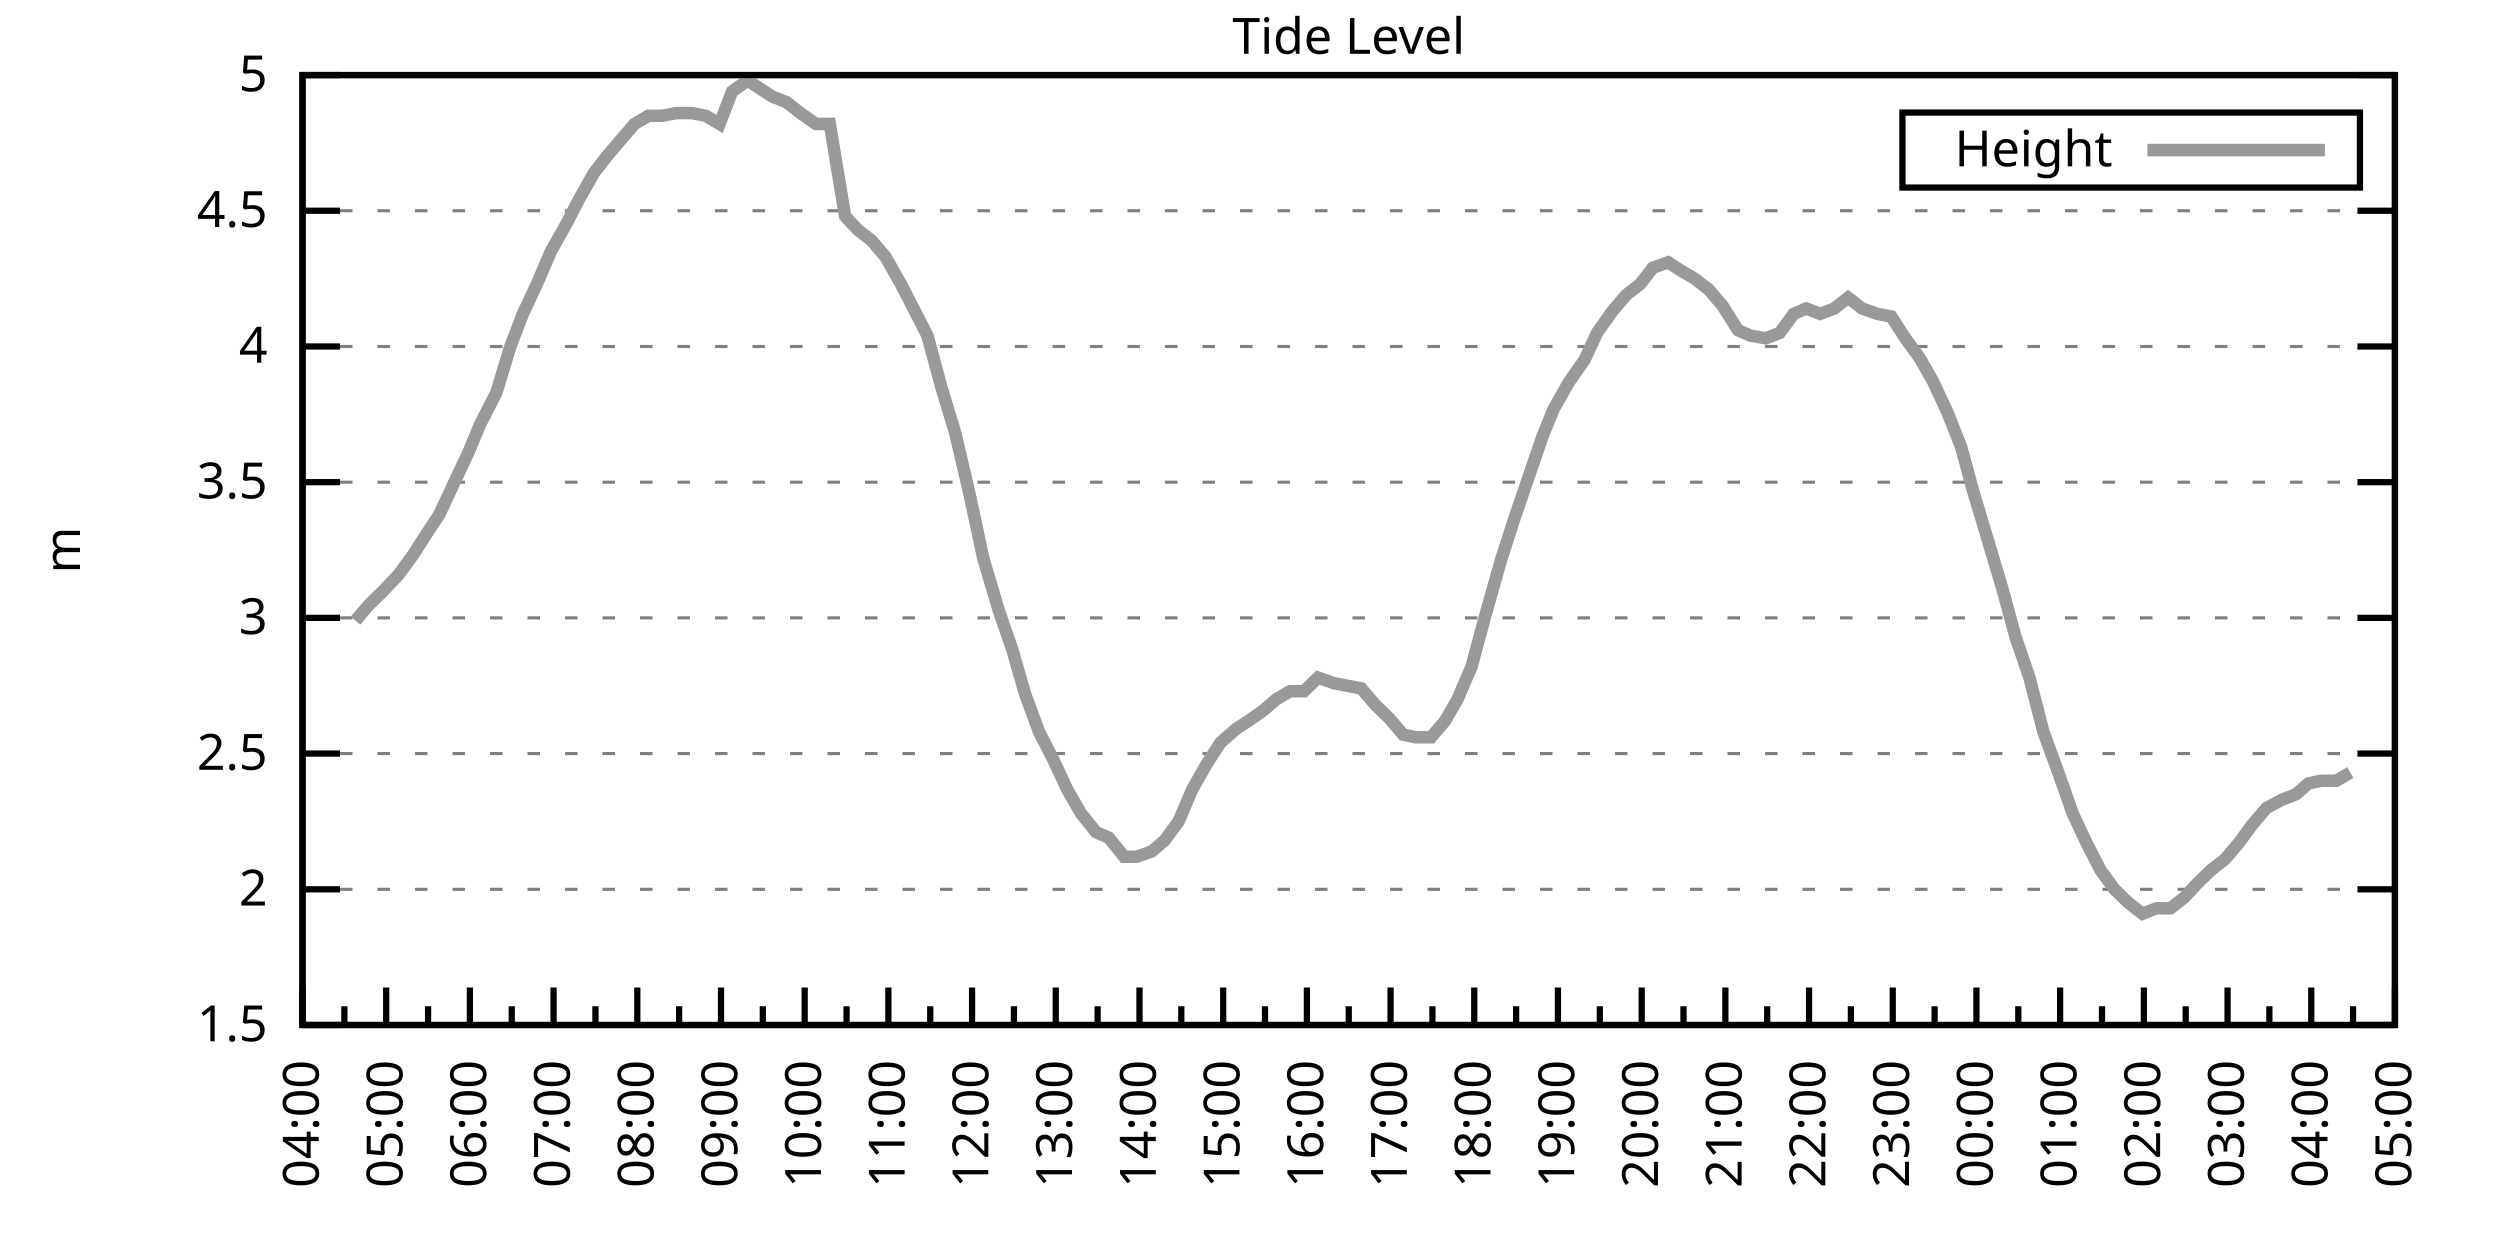
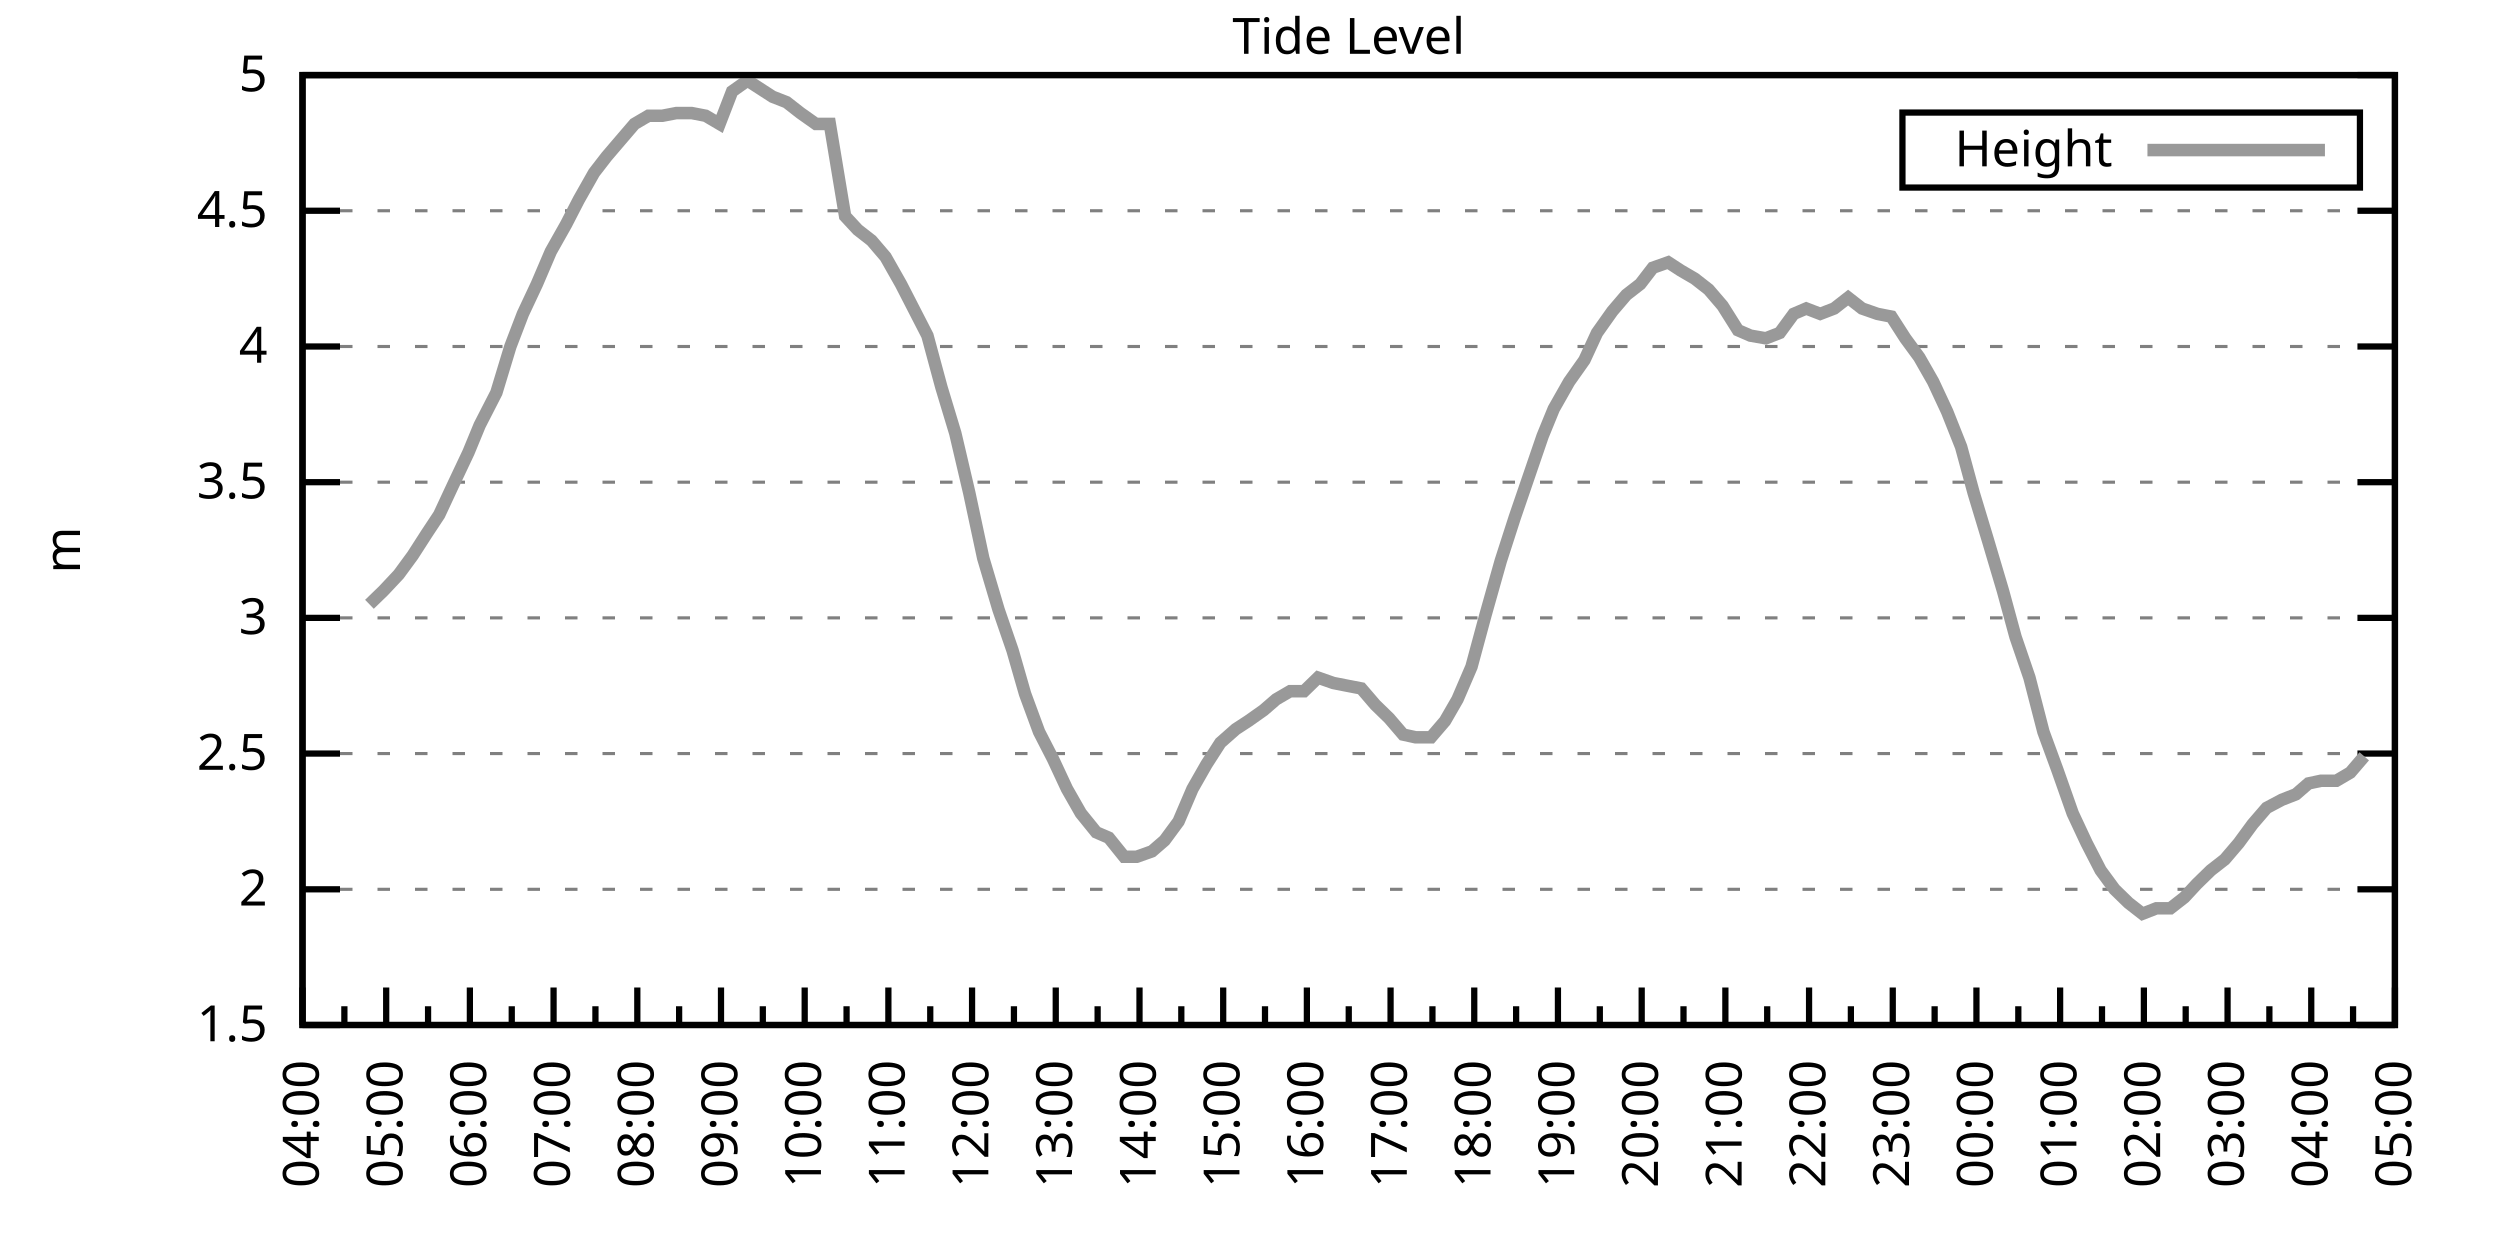
<svg xmlns="http://www.w3.org/2000/svg" xmlns:xlink="http://www.w3.org/1999/xlink" width="400" height="200" viewBox="0 0 400 200">
  <g id="gnuplot_canvas">
    <rect x="0" y="0" width="400" height="200" fill="none" />
    <defs>
      <circle id="gpDot" r="0.5" stroke-width="0.5" stroke="currentColor" />
      <path id="gpPt0" stroke-width="0.333" stroke="currentColor" d="M-1,0 h2 M0,-1 v2" />
      <path id="gpPt1" stroke-width="0.333" stroke="currentColor" d="M-1,-1 L1,1 M1,-1 L-1,1" />
      <path id="gpPt2" stroke-width="0.333" stroke="currentColor" d="M-1,0 L1,0 M0,-1 L0,1 M-1,-1 L1,1 M-1,1 L1,-1" />
      <rect id="gpPt3" stroke-width="0.333" stroke="currentColor" x="-1" y="-1" width="2" height="2" />
      <rect id="gpPt4" stroke-width="0.333" stroke="currentColor" fill="currentColor" x="-1" y="-1" width="2" height="2" />
      <circle id="gpPt5" stroke-width="0.333" stroke="currentColor" cx="0" cy="0" r="1" />
      <use xlink:href="#gpPt5" id="gpPt6" fill="currentColor" stroke="none" />
      <path id="gpPt7" stroke-width="0.333" stroke="currentColor" d="M0,-1.33 L-1.33,0.67 L1.33,0.67 z" />
      <use xlink:href="#gpPt7" id="gpPt8" fill="currentColor" stroke="none" />
      <use xlink:href="#gpPt7" id="gpPt9" stroke="currentColor" transform="rotate(180)" />
      <use xlink:href="#gpPt9" id="gpPt10" fill="currentColor" stroke="none" />
      <use xlink:href="#gpPt3" id="gpPt11" stroke="currentColor" transform="rotate(45)" />
      <use xlink:href="#gpPt11" id="gpPt12" fill="currentColor" stroke="none" />
      <path id="gpPt13" stroke-width="0.333" stroke="currentColor" d="M0,1.330 L1.265,0.411 L0.782,-1.067 L-0.782,-1.076 L-1.265,0.411 z" />
      <use xlink:href="#gpPt13" id="gpPt14" fill="currentColor" stroke="none" />
      <filter id="textbox" filterUnits="objectBoundingBox" x="0" y="0" height="1" width="1">
        <feFlood flood-color="white" flood-opacity="1" result="bgnd" />
        <feComposite in="SourceGraphic" in2="bgnd" operator="atop" />
      </filter>
      <filter id="greybox" filterUnits="objectBoundingBox" x="0" y="0" height="1" width="1">
        <feFlood flood-color="lightgrey" flood-opacity="1" result="grey" />
        <feComposite in="SourceGraphic" in2="grey" operator="atop" />
      </filter>
    </defs>
    <g fill="none" color="white" stroke="currentColor" stroke-width="1.00" stroke-linecap="butt" stroke-linejoin="miter">
</g>
    <g fill="none" color="black" stroke="currentColor" stroke-width="1.00" stroke-linecap="butt" stroke-linejoin="miter">
      <g stroke="none" shape-rendering="crispEdges">
        <polygon fill="rgb(255, 255, 255)" points="48.40,164.00 383.18,164.00 383.18,12.02 48.40,12.02 " />
      </g>
    </g>
    <g fill="none" color="black" stroke="currentColor" stroke-width="1.00" stroke-linecap="butt" stroke-linejoin="miter">
</g>
    <g fill="none" color="black" stroke="black" stroke-width="0.50" stroke-linecap="butt" stroke-linejoin="miter">
</g>
    <g fill="none" color="gray" stroke="currentColor" stroke-width="0.50" stroke-linecap="butt" stroke-linejoin="miter">
      <path stroke="gray" stroke-dasharray="2,4" class="gridline" d="M48.40,164.00 L383.19,164.00  " />
    </g>
    <g fill="none" color="gray" stroke="gray" stroke-width="1.00" stroke-linecap="butt" stroke-linejoin="miter">
</g>
    <g fill="none" color="black" stroke="currentColor" stroke-width="1.00" stroke-linecap="butt" stroke-linejoin="miter">
      <path stroke="black" d="M48.40,164.00 L54.40,164.00 M383.19,164.00 L377.19,164.00  " />
      <g transform="translate(42.80,166.60)" stroke="none" fill="black" font-family="Sans" font-size="8.00" text-anchor="end">
        <text>
          <tspan font-family="Sans"> 1.5</tspan>
        </text>
      </g>
    </g>
    <g fill="none" color="black" stroke="currentColor" stroke-width="1.00" stroke-linecap="butt" stroke-linejoin="miter">
</g>
    <g fill="none" color="black" stroke="black" stroke-width="0.50" stroke-linecap="butt" stroke-linejoin="miter">
</g>
    <g fill="none" color="gray" stroke="currentColor" stroke-width="0.50" stroke-linecap="butt" stroke-linejoin="miter">
      <path stroke="gray" stroke-dasharray="2,4" class="gridline" d="M48.40,142.29 L383.19,142.29  " />
    </g>
    <g fill="none" color="gray" stroke="gray" stroke-width="1.00" stroke-linecap="butt" stroke-linejoin="miter">
</g>
    <g fill="none" color="black" stroke="currentColor" stroke-width="1.00" stroke-linecap="butt" stroke-linejoin="miter">
      <path stroke="black" d="M48.40,142.29 L54.40,142.29 M383.19,142.29 L377.19,142.29  " />
      <g transform="translate(42.80,144.89)" stroke="none" fill="black" font-family="Sans" font-size="8.00" text-anchor="end">
        <text>
          <tspan font-family="Sans"> 2</tspan>
        </text>
      </g>
    </g>
    <g fill="none" color="black" stroke="currentColor" stroke-width="1.00" stroke-linecap="butt" stroke-linejoin="miter">
</g>
    <g fill="none" color="black" stroke="black" stroke-width="0.50" stroke-linecap="butt" stroke-linejoin="miter">
</g>
    <g fill="none" color="gray" stroke="currentColor" stroke-width="0.50" stroke-linecap="butt" stroke-linejoin="miter">
      <path stroke="gray" stroke-dasharray="2,4" class="gridline" d="M48.40,120.57 L383.19,120.57  " />
    </g>
    <g fill="none" color="gray" stroke="gray" stroke-width="1.00" stroke-linecap="butt" stroke-linejoin="miter">
</g>
    <g fill="none" color="black" stroke="currentColor" stroke-width="1.00" stroke-linecap="butt" stroke-linejoin="miter">
      <path stroke="black" d="M48.40,120.57 L54.40,120.57 M383.19,120.57 L377.19,120.57  " />
      <g transform="translate(42.80,123.17)" stroke="none" fill="black" font-family="Sans" font-size="8.00" text-anchor="end">
        <text>
          <tspan font-family="Sans"> 2.5</tspan>
        </text>
      </g>
    </g>
    <g fill="none" color="black" stroke="currentColor" stroke-width="1.00" stroke-linecap="butt" stroke-linejoin="miter">
</g>
    <g fill="none" color="black" stroke="black" stroke-width="0.50" stroke-linecap="butt" stroke-linejoin="miter">
</g>
    <g fill="none" color="gray" stroke="currentColor" stroke-width="0.50" stroke-linecap="butt" stroke-linejoin="miter">
      <path stroke="gray" stroke-dasharray="2,4" class="gridline" d="M48.40,98.86 L383.19,98.86  " />
    </g>
    <g fill="none" color="gray" stroke="gray" stroke-width="1.00" stroke-linecap="butt" stroke-linejoin="miter">
</g>
    <g fill="none" color="black" stroke="currentColor" stroke-width="1.00" stroke-linecap="butt" stroke-linejoin="miter">
      <path stroke="black" d="M48.40,98.86 L54.40,98.86 M383.19,98.86 L377.19,98.86  " />
      <g transform="translate(42.80,101.46)" stroke="none" fill="black" font-family="Sans" font-size="8.00" text-anchor="end">
        <text>
          <tspan font-family="Sans"> 3</tspan>
        </text>
      </g>
    </g>
    <g fill="none" color="black" stroke="currentColor" stroke-width="1.00" stroke-linecap="butt" stroke-linejoin="miter">
</g>
    <g fill="none" color="black" stroke="black" stroke-width="0.50" stroke-linecap="butt" stroke-linejoin="miter">
</g>
    <g fill="none" color="gray" stroke="currentColor" stroke-width="0.50" stroke-linecap="butt" stroke-linejoin="miter">
      <path stroke="gray" stroke-dasharray="2,4" class="gridline" d="M48.40,77.15 L383.19,77.15  " />
    </g>
    <g fill="none" color="gray" stroke="gray" stroke-width="1.00" stroke-linecap="butt" stroke-linejoin="miter">
</g>
    <g fill="none" color="black" stroke="currentColor" stroke-width="1.00" stroke-linecap="butt" stroke-linejoin="miter">
      <path stroke="black" d="M48.40,77.15 L54.40,77.15 M383.19,77.15 L377.19,77.15  " />
      <g transform="translate(42.80,79.75)" stroke="none" fill="black" font-family="Sans" font-size="8.00" text-anchor="end">
        <text>
          <tspan font-family="Sans"> 3.5</tspan>
        </text>
      </g>
    </g>
    <g fill="none" color="black" stroke="currentColor" stroke-width="1.00" stroke-linecap="butt" stroke-linejoin="miter">
</g>
    <g fill="none" color="black" stroke="black" stroke-width="0.50" stroke-linecap="butt" stroke-linejoin="miter">
</g>
    <g fill="none" color="gray" stroke="currentColor" stroke-width="0.50" stroke-linecap="butt" stroke-linejoin="miter">
      <path stroke="gray" stroke-dasharray="2,4" class="gridline" d="M48.40,55.44 L383.19,55.44  " />
    </g>
    <g fill="none" color="gray" stroke="gray" stroke-width="1.00" stroke-linecap="butt" stroke-linejoin="miter">
</g>
    <g fill="none" color="black" stroke="currentColor" stroke-width="1.00" stroke-linecap="butt" stroke-linejoin="miter">
      <path stroke="black" d="M48.40,55.44 L54.40,55.44 M383.19,55.44 L377.19,55.44  " />
      <g transform="translate(42.80,58.04)" stroke="none" fill="black" font-family="Sans" font-size="8.00" text-anchor="end">
        <text>
          <tspan font-family="Sans"> 4</tspan>
        </text>
      </g>
    </g>
    <g fill="none" color="black" stroke="currentColor" stroke-width="1.00" stroke-linecap="butt" stroke-linejoin="miter">
</g>
    <g fill="none" color="black" stroke="black" stroke-width="0.50" stroke-linecap="butt" stroke-linejoin="miter">
</g>
    <g fill="none" color="gray" stroke="currentColor" stroke-width="0.50" stroke-linecap="butt" stroke-linejoin="miter">
      <path stroke="gray" stroke-dasharray="2,4" class="gridline" d="M48.40,33.72 L383.19,33.72  " />
    </g>
    <g fill="none" color="gray" stroke="gray" stroke-width="1.00" stroke-linecap="butt" stroke-linejoin="miter">
</g>
    <g fill="none" color="black" stroke="currentColor" stroke-width="1.00" stroke-linecap="butt" stroke-linejoin="miter">
      <path stroke="black" d="M48.40,33.72 L54.40,33.72 M383.19,33.72 L377.19,33.72  " />
      <g transform="translate(42.80,36.32)" stroke="none" fill="black" font-family="Sans" font-size="8.00" text-anchor="end">
        <text>
          <tspan font-family="Sans"> 4.5</tspan>
        </text>
      </g>
    </g>
    <g fill="none" color="black" stroke="currentColor" stroke-width="1.00" stroke-linecap="butt" stroke-linejoin="miter">
</g>
    <g fill="none" color="black" stroke="black" stroke-width="0.50" stroke-linecap="butt" stroke-linejoin="miter">
</g>
    <g fill="none" color="gray" stroke="currentColor" stroke-width="0.50" stroke-linecap="butt" stroke-linejoin="miter">
      <path stroke="gray" stroke-dasharray="2,4" class="gridline" d="M48.40,12.01 L383.19,12.01  " />
    </g>
    <g fill="none" color="gray" stroke="gray" stroke-width="1.00" stroke-linecap="butt" stroke-linejoin="miter">
</g>
    <g fill="none" color="black" stroke="currentColor" stroke-width="1.00" stroke-linecap="butt" stroke-linejoin="miter">
      <path stroke="black" d="M48.40,12.01 L54.40,12.01 M383.19,12.01 L377.19,12.01  " />
      <g transform="translate(42.80,14.61)" stroke="none" fill="black" font-family="Sans" font-size="8.00" text-anchor="end">
        <text>
          <tspan font-family="Sans"> 5</tspan>
        </text>
      </g>
    </g>
    <g fill="none" color="black" stroke="currentColor" stroke-width="1.00" stroke-linecap="butt" stroke-linejoin="miter">
      <path stroke="black" d="M48.40,164.00 L48.40,158.00  " />
      <g transform="translate(51.00,169.60) rotate(270)" stroke="none" fill="black" font-family="Sans" font-size="8.00" text-anchor="end">
        <text>
          <tspan font-family="Sans">04:00</tspan>
        </text>
      </g>
    </g>
    <g fill="none" color="black" stroke="currentColor" stroke-width="1.00" stroke-linecap="butt" stroke-linejoin="miter">
      <path stroke="black" d="M55.10,164.00 L55.10,161.00 M61.79,164.00 L61.79,158.00  " />
      <g transform="translate(64.39,169.60) rotate(270)" stroke="none" fill="black" font-family="Sans" font-size="8.00" text-anchor="end">
        <text>
          <tspan font-family="Sans">05:00</tspan>
        </text>
      </g>
    </g>
    <g fill="none" color="black" stroke="currentColor" stroke-width="1.00" stroke-linecap="butt" stroke-linejoin="miter">
      <path stroke="black" d="M68.49,164.00 L68.49,161.00 M75.18,164.00 L75.18,158.00  " />
      <g transform="translate(77.78,169.60) rotate(270)" stroke="none" fill="black" font-family="Sans" font-size="8.00" text-anchor="end">
        <text>
          <tspan font-family="Sans">06:00</tspan>
        </text>
      </g>
    </g>
    <g fill="none" color="black" stroke="currentColor" stroke-width="1.00" stroke-linecap="butt" stroke-linejoin="miter">
      <path stroke="black" d="M81.88,164.00 L81.88,161.00 M88.57,164.00 L88.57,158.00  " />
      <g transform="translate(91.17,169.60) rotate(270)" stroke="none" fill="black" font-family="Sans" font-size="8.00" text-anchor="end">
        <text>
          <tspan font-family="Sans">07:00</tspan>
        </text>
      </g>
    </g>
    <g fill="none" color="black" stroke="currentColor" stroke-width="1.00" stroke-linecap="butt" stroke-linejoin="miter">
      <path stroke="black" d="M95.27,164.00 L95.27,161.00 M101.97,164.00 L101.97,158.00  " />
      <g transform="translate(104.57,169.60) rotate(270)" stroke="none" fill="black" font-family="Sans" font-size="8.00" text-anchor="end">
        <text>
          <tspan font-family="Sans">08:00</tspan>
        </text>
      </g>
    </g>
    <g fill="none" color="black" stroke="currentColor" stroke-width="1.00" stroke-linecap="butt" stroke-linejoin="miter">
      <path stroke="black" d="M108.66,164.00 L108.66,161.00 M115.36,164.00 L115.36,158.00  " />
      <g transform="translate(117.96,169.60) rotate(270)" stroke="none" fill="black" font-family="Sans" font-size="8.00" text-anchor="end">
        <text>
          <tspan font-family="Sans">09:00</tspan>
        </text>
      </g>
    </g>
    <g fill="none" color="black" stroke="currentColor" stroke-width="1.00" stroke-linecap="butt" stroke-linejoin="miter">
      <path stroke="black" d="M122.05,164.00 L122.05,161.00 M128.75,164.00 L128.75,158.00  " />
      <g transform="translate(131.35,169.60) rotate(270)" stroke="none" fill="black" font-family="Sans" font-size="8.00" text-anchor="end">
        <text>
          <tspan font-family="Sans">10:00</tspan>
        </text>
      </g>
    </g>
    <g fill="none" color="black" stroke="currentColor" stroke-width="1.00" stroke-linecap="butt" stroke-linejoin="miter">
      <path stroke="black" d="M135.45,164.00 L135.45,161.00 M142.14,164.00 L142.14,158.00  " />
      <g transform="translate(144.74,169.60) rotate(270)" stroke="none" fill="black" font-family="Sans" font-size="8.00" text-anchor="end">
        <text>
          <tspan font-family="Sans">11:00</tspan>
        </text>
      </g>
    </g>
    <g fill="none" color="black" stroke="currentColor" stroke-width="1.00" stroke-linecap="butt" stroke-linejoin="miter">
      <path stroke="black" d="M148.84,164.00 L148.84,161.00 M155.53,164.00 L155.53,158.00  " />
      <g transform="translate(158.13,169.60) rotate(270)" stroke="none" fill="black" font-family="Sans" font-size="8.00" text-anchor="end">
        <text>
          <tspan font-family="Sans">12:00</tspan>
        </text>
      </g>
    </g>
    <g fill="none" color="black" stroke="currentColor" stroke-width="1.00" stroke-linecap="butt" stroke-linejoin="miter">
      <path stroke="black" d="M162.23,164.00 L162.23,161.00 M168.92,164.00 L168.92,158.00  " />
      <g transform="translate(171.52,169.60) rotate(270)" stroke="none" fill="black" font-family="Sans" font-size="8.00" text-anchor="end">
        <text>
          <tspan font-family="Sans">13:00</tspan>
        </text>
      </g>
    </g>
    <g fill="none" color="black" stroke="currentColor" stroke-width="1.00" stroke-linecap="butt" stroke-linejoin="miter">
      <path stroke="black" d="M175.62,164.00 L175.62,161.00 M182.32,164.00 L182.32,158.00  " />
      <g transform="translate(184.92,169.60) rotate(270)" stroke="none" fill="black" font-family="Sans" font-size="8.00" text-anchor="end">
        <text>
          <tspan font-family="Sans">14:00</tspan>
        </text>
      </g>
    </g>
    <g fill="none" color="black" stroke="currentColor" stroke-width="1.00" stroke-linecap="butt" stroke-linejoin="miter">
      <path stroke="black" d="M189.01,164.00 L189.01,161.00 M195.71,164.00 L195.71,158.00  " />
      <g transform="translate(198.31,169.60) rotate(270)" stroke="none" fill="black" font-family="Sans" font-size="8.00" text-anchor="end">
        <text>
          <tspan font-family="Sans">15:00</tspan>
        </text>
      </g>
    </g>
    <g fill="none" color="black" stroke="currentColor" stroke-width="1.00" stroke-linecap="butt" stroke-linejoin="miter">
      <path stroke="black" d="M202.40,164.00 L202.40,161.00 M209.10,164.00 L209.10,158.00  " />
      <g transform="translate(211.70,169.60) rotate(270)" stroke="none" fill="black" font-family="Sans" font-size="8.00" text-anchor="end">
        <text>
          <tspan font-family="Sans">16:00</tspan>
        </text>
      </g>
    </g>
    <g fill="none" color="black" stroke="currentColor" stroke-width="1.00" stroke-linecap="butt" stroke-linejoin="miter">
      <path stroke="black" d="M215.80,164.00 L215.80,161.00 M222.49,164.00 L222.49,158.00  " />
      <g transform="translate(225.09,169.60) rotate(270)" stroke="none" fill="black" font-family="Sans" font-size="8.00" text-anchor="end">
        <text>
          <tspan font-family="Sans">17:00</tspan>
        </text>
      </g>
    </g>
    <g fill="none" color="black" stroke="currentColor" stroke-width="1.00" stroke-linecap="butt" stroke-linejoin="miter">
      <path stroke="black" d="M229.19,164.00 L229.19,161.00 M235.88,164.00 L235.88,158.00  " />
      <g transform="translate(238.48,169.60) rotate(270)" stroke="none" fill="black" font-family="Sans" font-size="8.00" text-anchor="end">
        <text>
          <tspan font-family="Sans">18:00</tspan>
        </text>
      </g>
    </g>
    <g fill="none" color="black" stroke="currentColor" stroke-width="1.00" stroke-linecap="butt" stroke-linejoin="miter">
      <path stroke="black" d="M242.58,164.00 L242.58,161.00 M249.27,164.00 L249.27,158.00  " />
      <g transform="translate(251.87,169.60) rotate(270)" stroke="none" fill="black" font-family="Sans" font-size="8.00" text-anchor="end">
        <text>
          <tspan font-family="Sans">19:00</tspan>
        </text>
      </g>
    </g>
    <g fill="none" color="black" stroke="currentColor" stroke-width="1.00" stroke-linecap="butt" stroke-linejoin="miter">
      <path stroke="black" d="M255.97,164.00 L255.97,161.00 M262.67,164.00 L262.67,158.00  " />
      <g transform="translate(265.27,169.60) rotate(270)" stroke="none" fill="black" font-family="Sans" font-size="8.00" text-anchor="end">
        <text>
          <tspan font-family="Sans">20:00</tspan>
        </text>
      </g>
    </g>
    <g fill="none" color="black" stroke="currentColor" stroke-width="1.00" stroke-linecap="butt" stroke-linejoin="miter">
      <path stroke="black" d="M269.36,164.00 L269.36,161.00 M276.06,164.00 L276.06,158.00  " />
      <g transform="translate(278.66,169.60) rotate(270)" stroke="none" fill="black" font-family="Sans" font-size="8.00" text-anchor="end">
        <text>
          <tspan font-family="Sans">21:00</tspan>
        </text>
      </g>
    </g>
    <g fill="none" color="black" stroke="currentColor" stroke-width="1.00" stroke-linecap="butt" stroke-linejoin="miter">
      <path stroke="black" d="M282.75,164.00 L282.75,161.00 M289.45,164.00 L289.45,158.00  " />
      <g transform="translate(292.05,169.60) rotate(270)" stroke="none" fill="black" font-family="Sans" font-size="8.00" text-anchor="end">
        <text>
          <tspan font-family="Sans">22:00</tspan>
        </text>
      </g>
    </g>
    <g fill="none" color="black" stroke="currentColor" stroke-width="1.00" stroke-linecap="butt" stroke-linejoin="miter">
      <path stroke="black" d="M296.14,164.00 L296.14,161.00 M302.84,164.00 L302.84,158.00  " />
      <g transform="translate(305.44,169.60) rotate(270)" stroke="none" fill="black" font-family="Sans" font-size="8.00" text-anchor="end">
        <text>
          <tspan font-family="Sans">23:00</tspan>
        </text>
      </g>
    </g>
    <g fill="none" color="black" stroke="currentColor" stroke-width="1.00" stroke-linecap="butt" stroke-linejoin="miter">
      <path stroke="black" d="M309.54,164.00 L309.54,161.00 M316.23,164.00 L316.23,158.00  " />
      <g transform="translate(318.83,169.60) rotate(270)" stroke="none" fill="black" font-family="Sans" font-size="8.00" text-anchor="end">
        <text>
          <tspan font-family="Sans">00:00</tspan>
        </text>
      </g>
    </g>
    <g fill="none" color="black" stroke="currentColor" stroke-width="1.00" stroke-linecap="butt" stroke-linejoin="miter">
      <path stroke="black" d="M322.93,164.00 L322.93,161.00 M329.62,164.00 L329.62,158.00  " />
      <g transform="translate(332.22,169.60) rotate(270)" stroke="none" fill="black" font-family="Sans" font-size="8.00" text-anchor="end">
        <text>
          <tspan font-family="Sans">01:00</tspan>
        </text>
      </g>
    </g>
    <g fill="none" color="black" stroke="currentColor" stroke-width="1.00" stroke-linecap="butt" stroke-linejoin="miter">
      <path stroke="black" d="M336.32,164.00 L336.32,161.00 M343.02,164.00 L343.02,158.00  " />
      <g transform="translate(345.62,169.60) rotate(270)" stroke="none" fill="black" font-family="Sans" font-size="8.00" text-anchor="end">
        <text>
          <tspan font-family="Sans">02:00</tspan>
        </text>
      </g>
    </g>
    <g fill="none" color="black" stroke="currentColor" stroke-width="1.00" stroke-linecap="butt" stroke-linejoin="miter">
      <path stroke="black" d="M349.71,164.00 L349.71,161.00 M356.41,164.00 L356.41,158.00  " />
      <g transform="translate(359.01,169.60) rotate(270)" stroke="none" fill="black" font-family="Sans" font-size="8.00" text-anchor="end">
        <text>
          <tspan font-family="Sans">03:00</tspan>
        </text>
      </g>
    </g>
    <g fill="none" color="black" stroke="currentColor" stroke-width="1.00" stroke-linecap="butt" stroke-linejoin="miter">
      <path stroke="black" d="M363.10,164.00 L363.10,161.00 M369.80,164.00 L369.80,158.00  " />
      <g transform="translate(372.40,169.60) rotate(270)" stroke="none" fill="black" font-family="Sans" font-size="8.00" text-anchor="end">
        <text>
          <tspan font-family="Sans">04:00</tspan>
        </text>
      </g>
    </g>
    <g fill="none" color="black" stroke="currentColor" stroke-width="1.00" stroke-linecap="butt" stroke-linejoin="miter">
      <path stroke="black" d="M376.49,164.00 L376.49,161.00 M383.19,164.00 L383.19,158.00  " />
      <g transform="translate(385.79,169.60) rotate(270)" stroke="none" fill="black" font-family="Sans" font-size="8.00" text-anchor="end">
        <text>
          <tspan font-family="Sans">05:00</tspan>
        </text>
      </g>
    </g>
    <g fill="none" color="black" stroke="currentColor" stroke-width="1.00" stroke-linecap="butt" stroke-linejoin="miter">
</g>
    <g fill="none" color="black" stroke="currentColor" stroke-width="1.00" stroke-linecap="butt" stroke-linejoin="miter">
      <path stroke="black" d="M48.40,12.01 L48.40,164.00 L383.19,164.00 L383.19,12.01 L48.40,12.01 Z  " />
    </g>
    <g fill="none" color="black" stroke="currentColor" stroke-width="1.00" stroke-linecap="butt" stroke-linejoin="miter">
      <g transform="translate(12.80,88.01) rotate(270)" stroke="none" fill="black" font-family="Sans" font-size="8.00" text-anchor="middle">
        <text>
          <tspan font-family="Sans">m</tspan>
        </text>
      </g>
    </g>
    <g fill="none" color="black" stroke="currentColor" stroke-width="1.00" stroke-linecap="butt" stroke-linejoin="miter">
</g>
    <g fill="none" color="black" stroke="currentColor" stroke-width="1.00" stroke-linecap="butt" stroke-linejoin="miter">
      <path stroke="black" d="M304.39,30.01 L304.39,18.01 L377.59,18.01 L377.59,30.01 L304.39,30.01 Z  " />
    </g>
    <g id="Tide_level_plot_1">
      <g fill="none" color="white" stroke="black" stroke-width="2.00" stroke-linecap="butt" stroke-linejoin="miter">
</g>
      <g fill="none" color="black" stroke="currentColor" stroke-width="2.00" stroke-linecap="butt" stroke-linejoin="miter">
        <g transform="translate(337.99,26.61)" stroke="none" fill="black" font-family="Sans" font-size="8.00" text-anchor="end">
          <text>
            <tspan font-family="Sans">Height</tspan>
          </text>
        </g>
      </g>
      <g fill="none" color="black" stroke="currentColor" stroke-width="2.00" stroke-linecap="butt" stroke-linejoin="miter">
-         <path stroke="rgb(153, 153, 153)" d="M343.59,24.01 L371.99,24.01 M56.88,99.30 L59.11,96.69 L61.35,94.52 L63.80,91.91 L66.03,88.87 L68.26,85.40   L70.27,82.36 L72.50,77.58 L74.96,72.37 L76.75,68.03 L79.42,62.82 L81.66,55.44 L83.66,50.22 L85.90,45.45   L88.13,40.24 L90.58,35.89 L92.59,31.99 L95.05,27.64 L97.06,25.04 L99.29,22.43 L101.52,19.83 L103.75,18.52   L105.98,18.52 L108.22,18.09 L110.67,18.09 L112.90,18.52 L115.13,19.83 L117.14,14.62 L119.60,12.88 L121.61,14.18   L123.62,15.48 L125.85,16.35 L128.08,18.09 L130.54,19.83 L132.77,19.83 L135.22,34.59 L137.23,36.76 L139.46,38.50   L141.69,41.11 L144.15,45.45 L146.16,49.36 L148.39,53.70 L150.62,61.95 L152.85,69.33 L155.09,78.89 L157.32,89.31   L159.77,97.56 L162.01,104.07 L164.01,111.02 L166.25,117.10 L168.48,121.44 L170.71,126.22 L172.94,130.13 L175.40,133.17   L177.41,134.04 L179.86,137.08 L181.87,137.08 L184.32,136.21 L186.33,134.47 L188.57,131.43 L190.80,126.22 L193.03,122.31   L195.26,118.84 L197.72,116.67 L199.73,115.36 L202.18,113.63 L204.19,111.89 L206.42,110.59 L208.65,110.59 L210.88,108.42   L213.34,109.28 L215.57,109.72 L217.80,110.15 L220.04,112.76 L222.27,114.93 L224.50,117.53 L226.51,117.97 L228.96,117.97   L231.20,115.36 L233.20,111.89 L235.44,106.68 L237.67,98.43 L240.12,89.74 L242.36,82.79 L244.59,76.28 L246.82,69.77   L248.60,65.42 L251.06,61.08 L253.51,57.61 L255.52,53.26 L257.98,49.79 L260.21,47.18 L262.44,45.45 L264.45,42.84   L266.91,41.97 L268.92,43.28 L271.15,44.58 L273.38,46.32 L275.61,48.92 L278.07,52.83 L280.07,53.70 L282.53,54.13   L284.76,53.26 L286.99,50.22 L289.00,49.36 L291.23,50.22 L293.47,49.36 L295.70,47.62 L297.93,49.36 L300.39,50.22   L302.62,50.66 L304.85,54.13 L307.08,57.17 L309.31,61.08 L311.54,65.86 L313.78,71.50 L315.79,78.89 L318.02,86.27   L320.47,94.52 L322.48,101.90 L324.71,108.42 L326.95,117.10 L329.18,123.18 L331.63,130.13 L333.86,134.90 L336.10,139.25   L338.33,142.29 L340.56,144.46 L342.79,146.20 L345.02,145.33 L347.26,145.33 L349.49,143.59 L351.50,141.42 L353.73,139.25   L355.96,137.51 L358.19,134.90 L360.42,131.86 L362.66,129.26 L365.11,127.96 L367.34,127.09 L369.35,125.35 L371.36,124.92   L373.82,124.92 L376.05,123.61  " />
+         <path stroke="rgb(153, 153, 153)" d="M343.59,24.01 L371.99,24.01 M59.11,96.69 L61.35,94.52 L63.80,91.91 L66.03,88.87 L68.26,85.40 L70.27,82.36   L72.50,77.58 L74.96,72.37 L76.75,68.03 L79.42,62.82 L81.66,55.44 L83.66,50.22 L85.90,45.45 L88.13,40.24   L90.58,35.89 L92.59,31.99 L95.05,27.64 L97.06,25.04 L99.29,22.43 L101.52,19.83 L103.75,18.52 L105.98,18.52   L108.22,18.09 L110.67,18.09 L112.90,18.52 L115.13,19.83 L117.14,14.62 L119.60,12.88 L121.61,14.18 L123.62,15.48   L125.85,16.35 L128.08,18.09 L130.54,19.83 L132.77,19.83 L135.22,34.59 L137.23,36.76 L139.46,38.50 L141.69,41.11   L144.15,45.45 L146.16,49.36 L148.39,53.70 L150.62,61.95 L152.85,69.33 L155.09,78.89 L157.32,89.31 L159.77,97.56   L162.01,104.07 L164.01,111.02 L166.25,117.10 L168.48,121.44 L170.71,126.22 L172.94,130.13 L175.40,133.17 L177.41,134.04   L179.86,137.08 L181.87,137.08 L184.32,136.21 L186.33,134.47 L188.57,131.43 L190.80,126.22 L193.03,122.31 L195.26,118.84   L197.72,116.67 L199.73,115.36 L202.18,113.63 L204.19,111.89 L206.42,110.59 L208.65,110.59 L210.88,108.42 L213.34,109.28   L215.57,109.72 L217.80,110.15 L220.04,112.76 L222.27,114.93 L224.50,117.53 L226.51,117.97 L228.96,117.97 L231.20,115.36   L233.20,111.89 L235.44,106.68 L237.67,98.43 L240.12,89.74 L242.36,82.79 L244.59,76.28 L246.82,69.77 L248.60,65.42   L251.06,61.08 L253.51,57.61 L255.52,53.26 L257.98,49.79 L260.21,47.18 L262.44,45.45 L264.45,42.84 L266.91,41.97   L268.92,43.28 L271.15,44.58 L273.38,46.32 L275.61,48.92 L278.07,52.83 L280.07,53.70 L282.53,54.13 L284.76,53.26   L286.99,50.22 L289.00,49.36 L291.23,50.22 L293.47,49.36 L295.70,47.62 L297.93,49.36 L300.39,50.22 L302.62,50.66   L304.85,54.13 L307.08,57.17 L309.31,61.08 L311.54,65.86 L313.78,71.50 L315.79,78.89 L318.02,86.27 L320.47,94.52   L322.48,101.90 L324.71,108.42 L326.95,117.10 L329.18,123.18 L331.63,130.13 L333.86,134.90 L336.10,139.25 L338.33,142.29   L340.56,144.46 L342.79,146.20 L345.02,145.33 L347.26,145.33 L349.49,143.59 L351.50,141.42 L353.73,139.25 L355.96,137.51   L358.19,134.90 L360.42,131.86 L362.66,129.26 L365.11,127.96 L367.34,127.09 L369.35,125.35 L371.36,124.92 L373.82,124.92   L376.05,123.61 L378.28,121.01  " />
      </g>
    </g>
    <g fill="none" color="black" stroke="currentColor" stroke-width="2.00" stroke-linecap="butt" stroke-linejoin="miter">
</g>
    <g fill="none" color="black" stroke="black" stroke-width="1.00" stroke-linecap="butt" stroke-linejoin="miter">
</g>
    <g fill="none" color="black" stroke="currentColor" stroke-width="1.00" stroke-linecap="butt" stroke-linejoin="miter">
      <path stroke="black" d="M48.40,12.01 L48.40,164.00 L383.19,164.00 L383.19,12.01 L48.40,12.01 Z  " />
    </g>
    <g fill="none" color="black" stroke="currentColor" stroke-width="1.00" stroke-linecap="butt" stroke-linejoin="miter">
      <g transform="translate(215.79,8.61)" stroke="none" fill="black" font-family="Sans" font-size="8.00" text-anchor="middle">
        <text>
          <tspan font-family="Sans">Tide Level</tspan>
        </text>
      </g>
    </g>
    <g fill="none" color="black" stroke="currentColor" stroke-width="1.00" stroke-linecap="butt" stroke-linejoin="miter">
</g>
  </g>
</svg>
